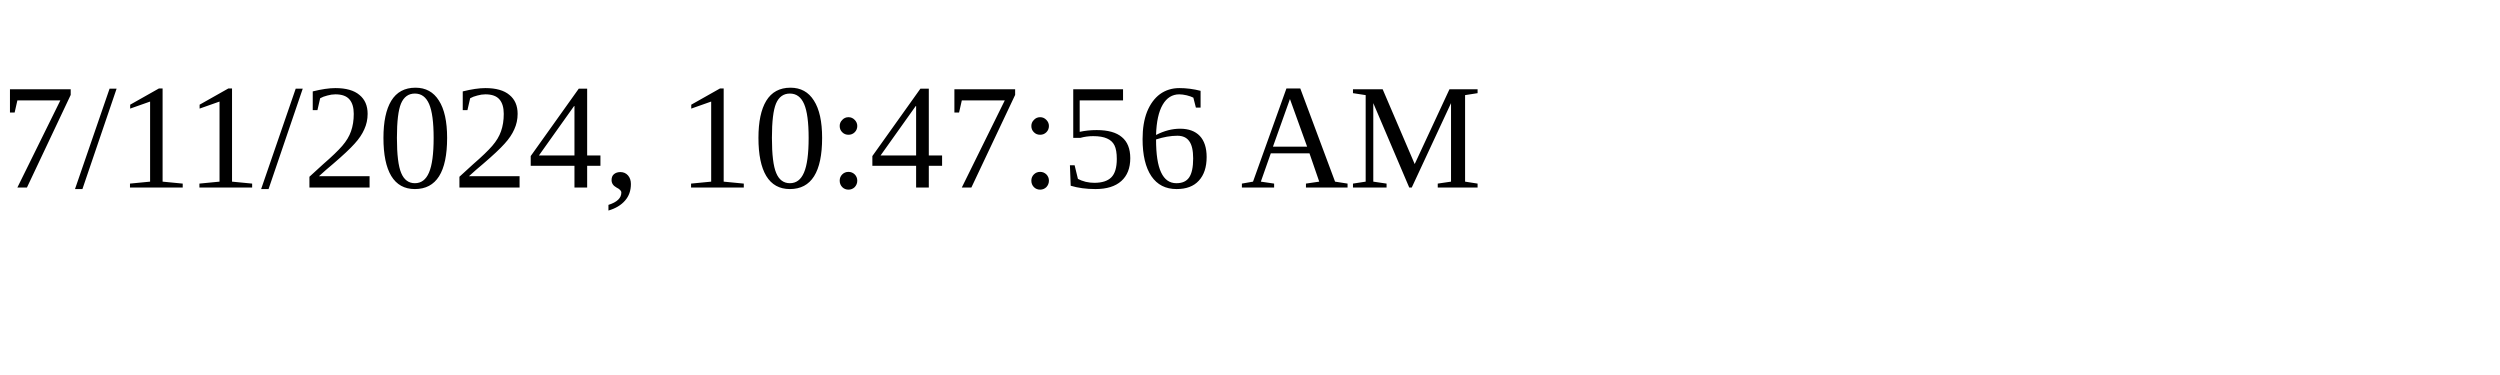
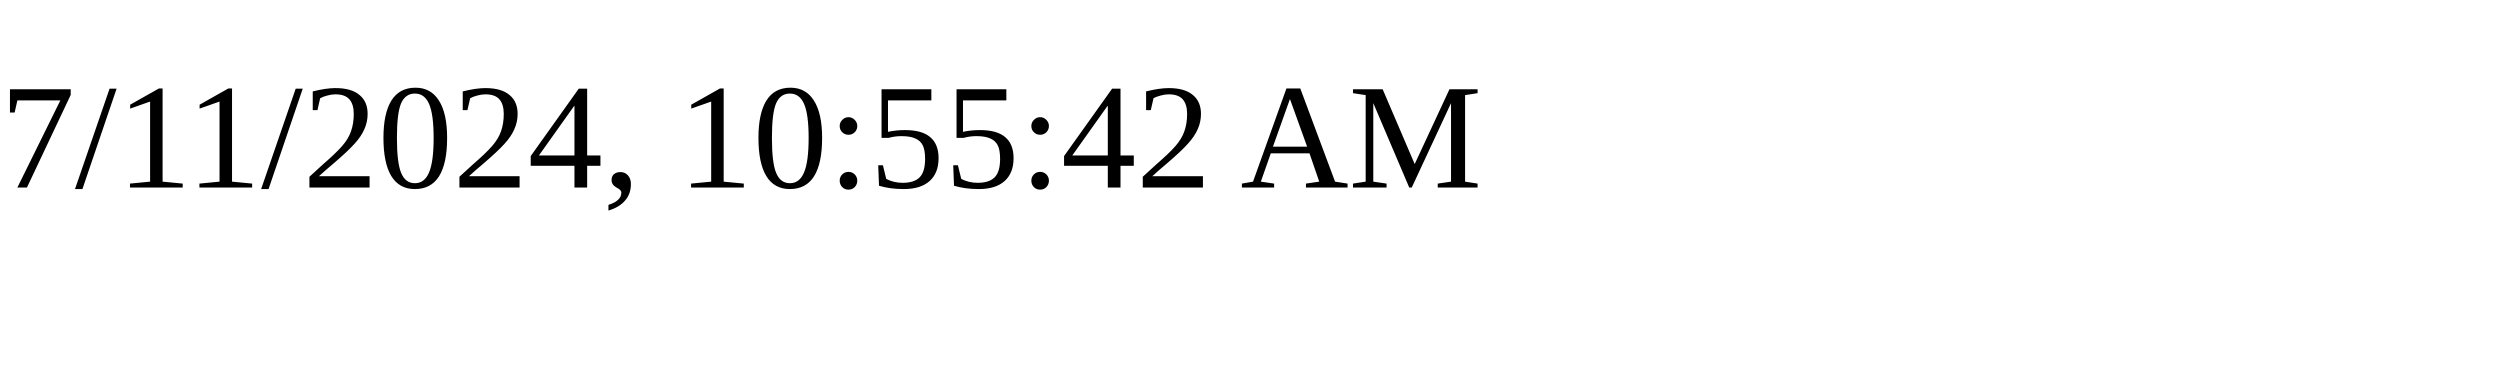
<svg xmlns="http://www.w3.org/2000/svg" height="30" width="200">
-   <text x="0" y="15">7/11/2024, 10:47:56 AM</text>
+   <text x="0" y="15">7/11/2024, 10:55:42 AM</text>
</svg>
